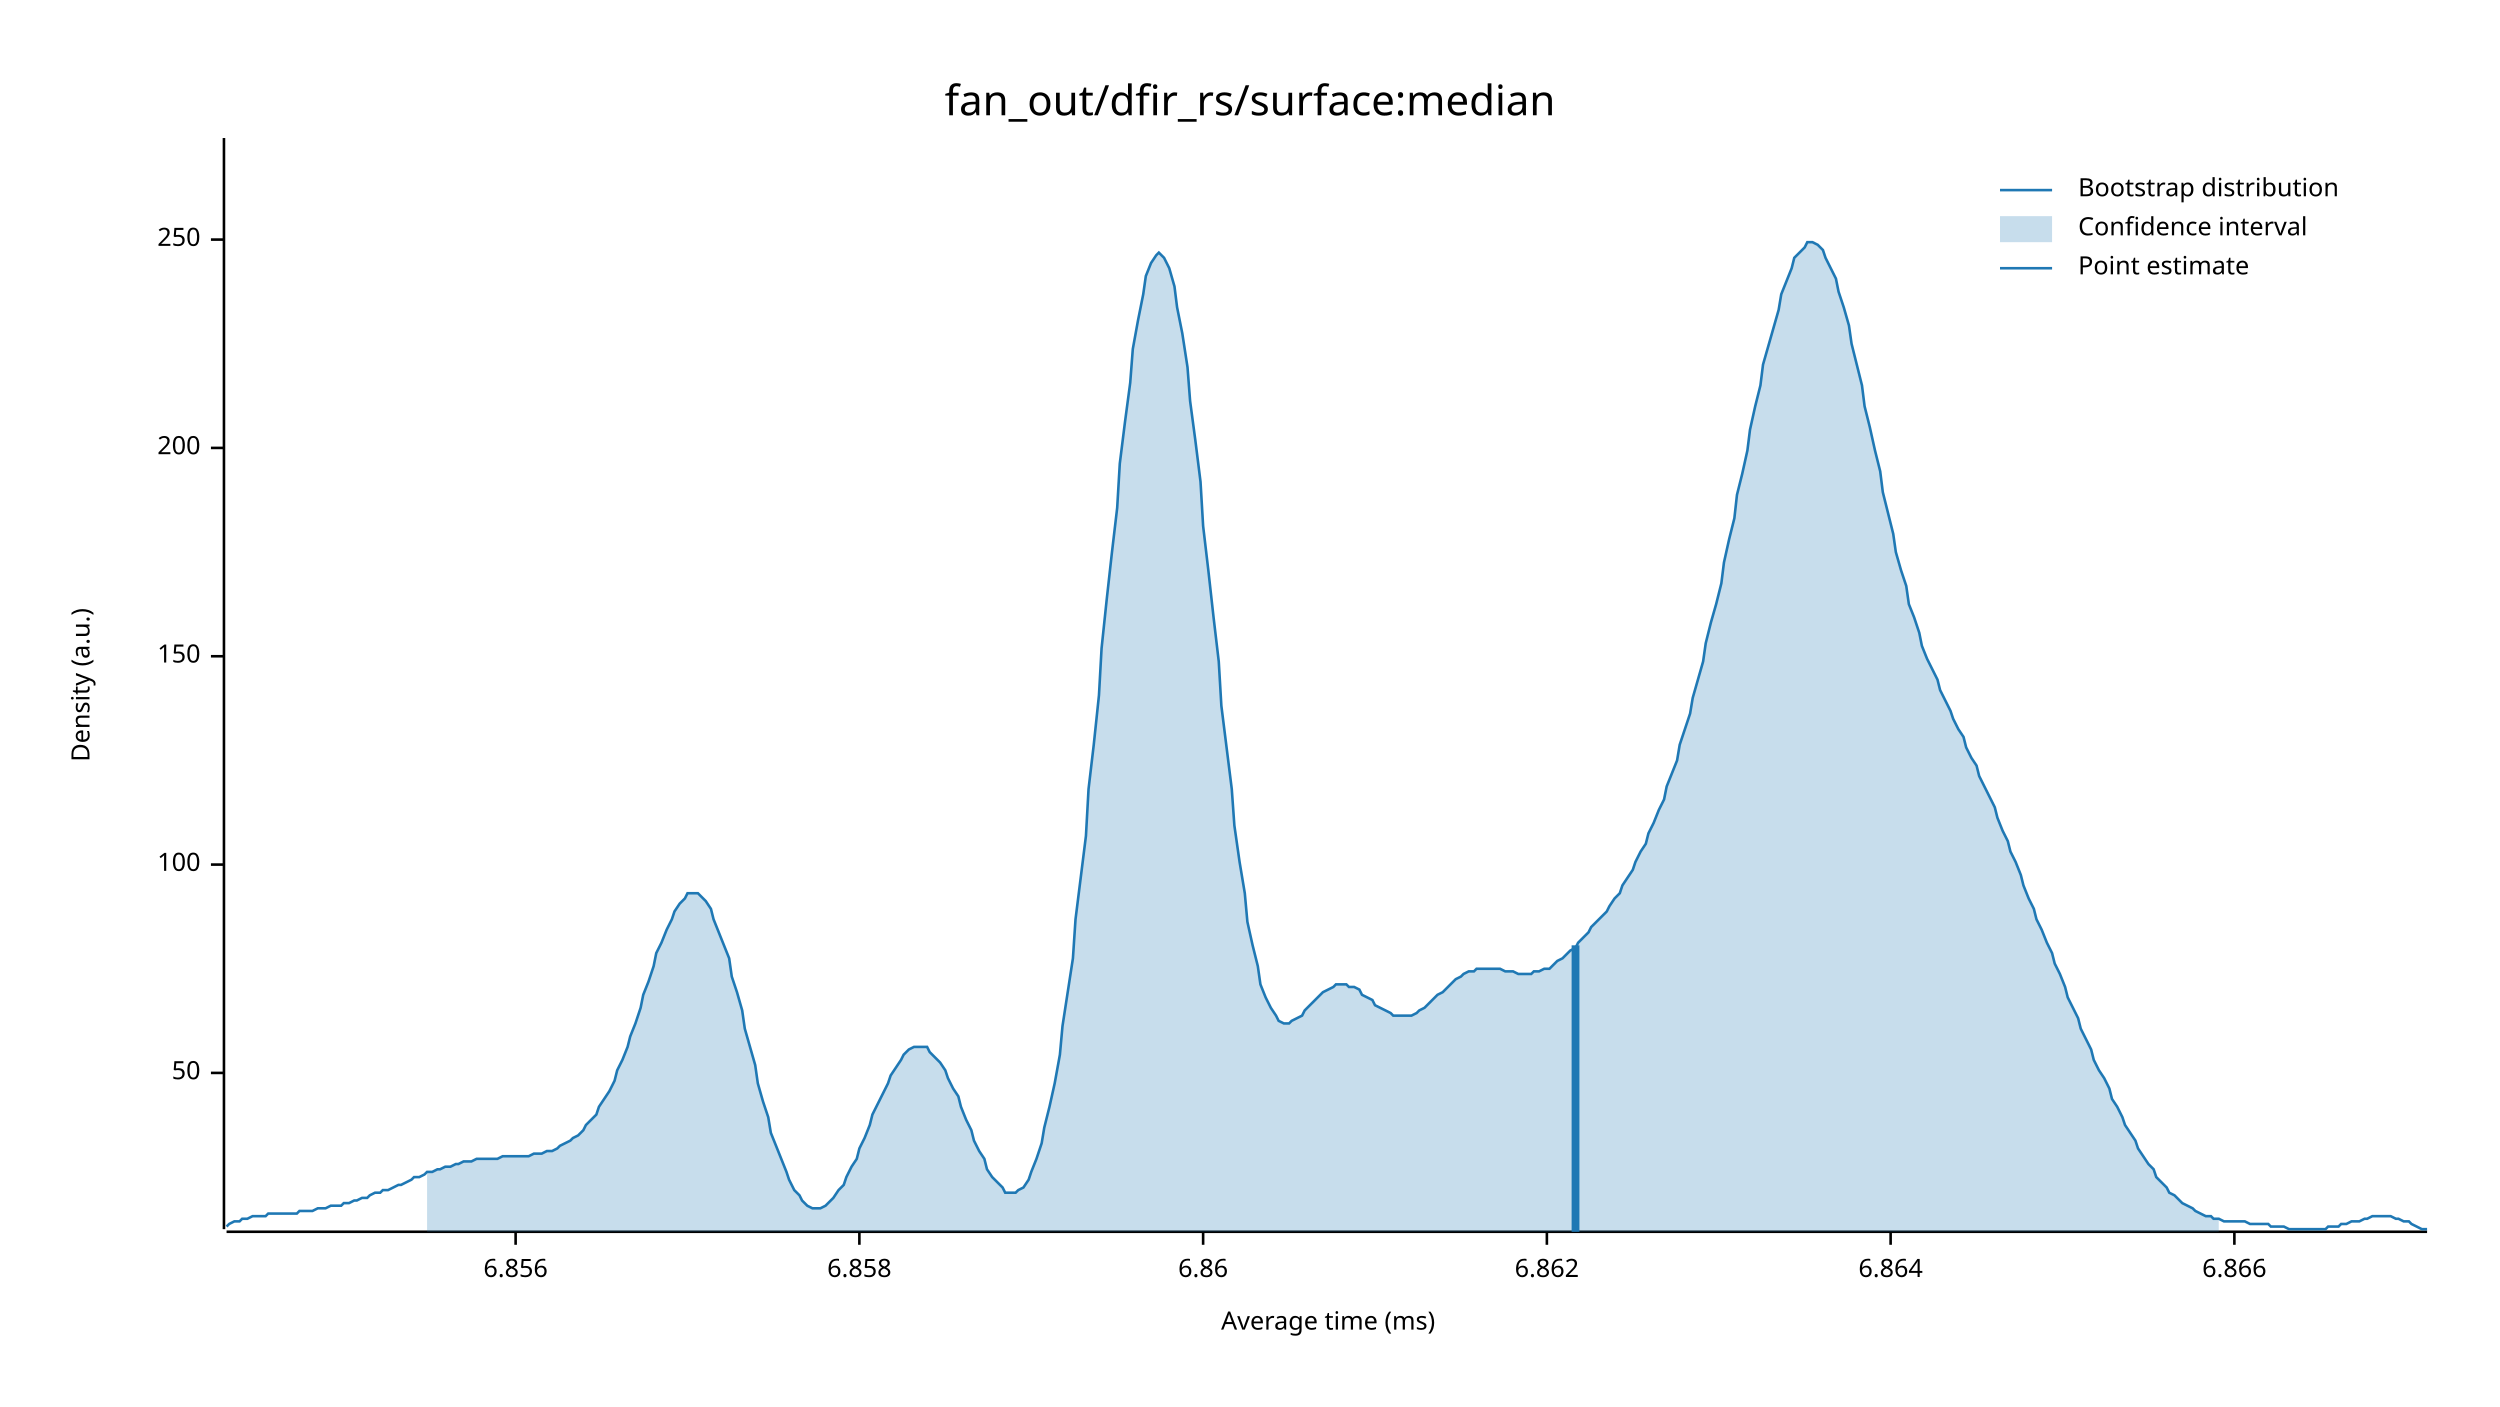
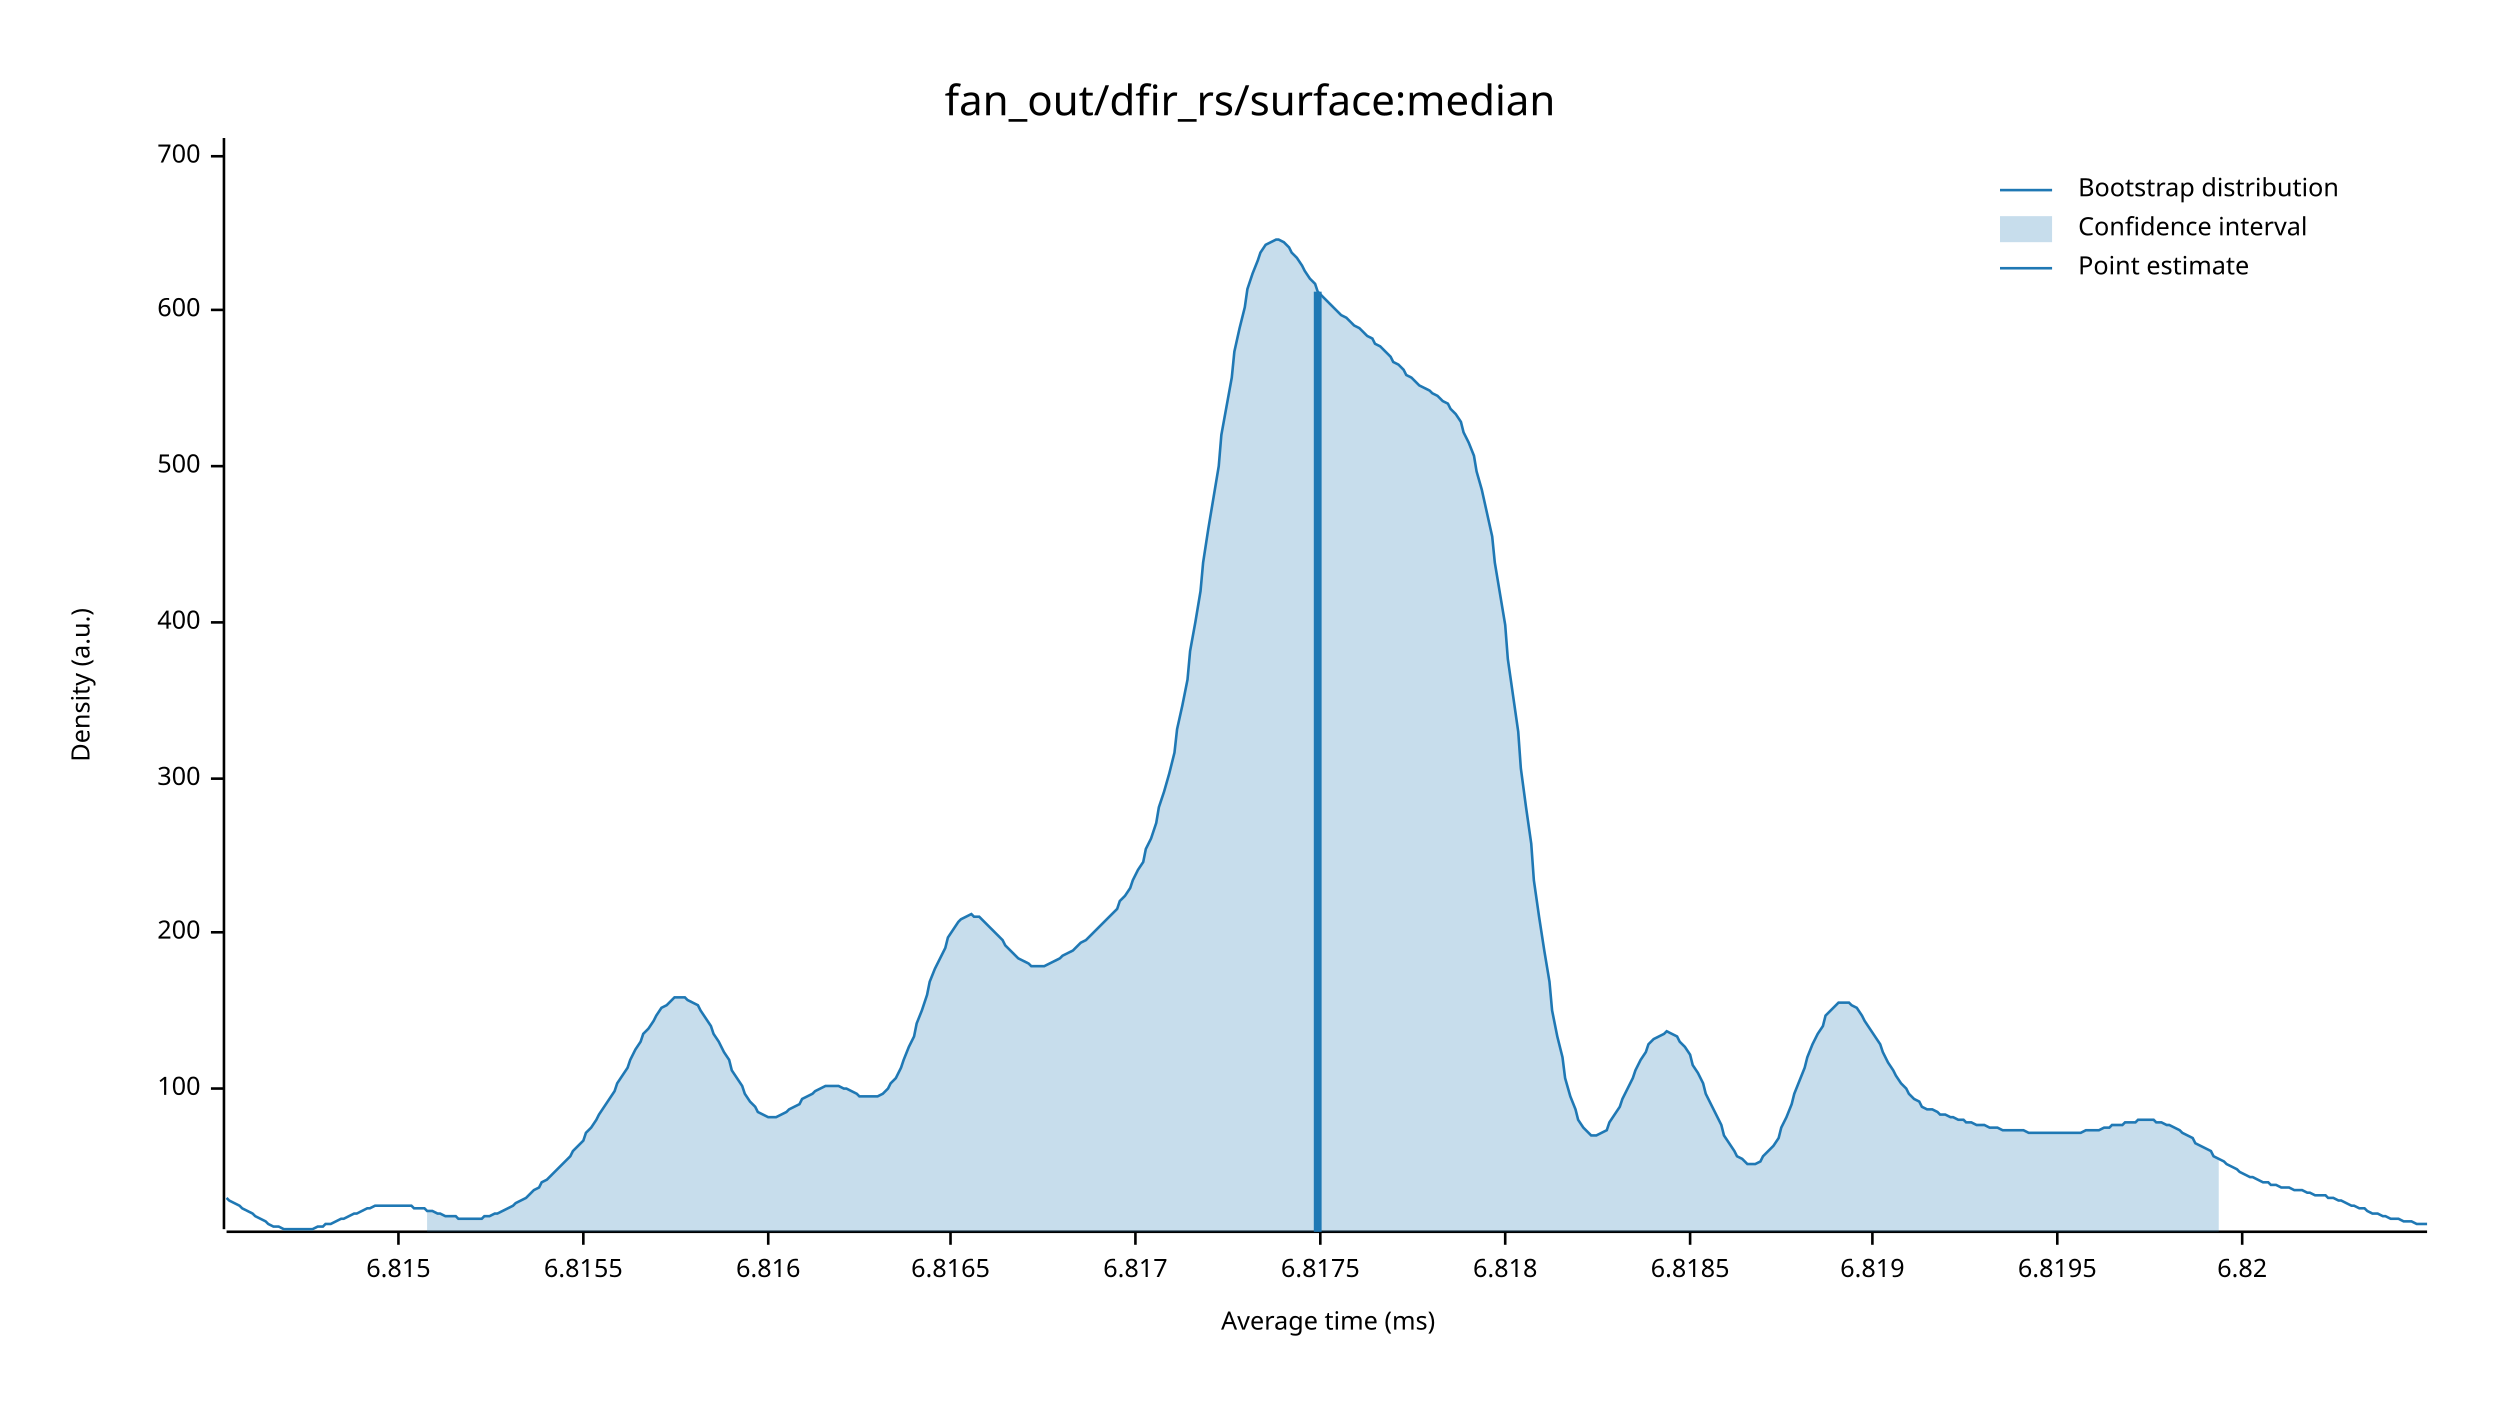
<svg xmlns="http://www.w3.org/2000/svg" width="960" height="540" viewBox="0 0 960 540">
  <text x="480" y="32" dy="0.76em" text-anchor="middle" font-family="sans-serif" font-size="16.129" opacity="1" fill="#000000">
fan_out/dfir_rs/surface:median
</text>
  <text x="27" y="263" dy="0.76em" text-anchor="middle" font-family="sans-serif" font-size="9.677" opacity="1" fill="#000000" transform="rotate(270, 27, 263)">
Density (a.u.)
</text>
  <text x="510" y="513" dy="-0.5ex" text-anchor="middle" font-family="sans-serif" font-size="9.677" opacity="1" fill="#000000">
Average time (ms)
</text>
  <polyline fill="none" opacity="1" stroke="#000000" stroke-width="1" points="86,53 86,472 " />
-   <text x="77" y="412" dy="0.5ex" text-anchor="end" font-family="sans-serif" font-size="9.677" opacity="1" fill="#000000">
- 50
- </text>
-   <polyline fill="none" opacity="1" stroke="#000000" stroke-width="1" points="81,412 86,412 " />
-   <text x="77" y="332" dy="0.5ex" text-anchor="end" font-family="sans-serif" font-size="9.677" opacity="1" fill="#000000">
+   <text x="77" y="418" dy="0.5ex" text-anchor="end" font-family="sans-serif" font-size="9.677" opacity="1" fill="#000000">
100
</text>
-   <polyline fill="none" opacity="1" stroke="#000000" stroke-width="1" points="81,332 86,332 " />
-   <text x="77" y="252" dy="0.5ex" text-anchor="end" font-family="sans-serif" font-size="9.677" opacity="1" fill="#000000">
- 150
- </text>
-   <polyline fill="none" opacity="1" stroke="#000000" stroke-width="1" points="81,252 86,252 " />
-   <text x="77" y="172" dy="0.5ex" text-anchor="end" font-family="sans-serif" font-size="9.677" opacity="1" fill="#000000">
+   <polyline fill="none" opacity="1" stroke="#000000" stroke-width="1" points="81,418 86,418 " />
+   <text x="77" y="358" dy="0.5ex" text-anchor="end" font-family="sans-serif" font-size="9.677" opacity="1" fill="#000000">
200
</text>
-   <polyline fill="none" opacity="1" stroke="#000000" stroke-width="1" points="81,172 86,172 " />
-   <text x="77" y="92" dy="0.5ex" text-anchor="end" font-family="sans-serif" font-size="9.677" opacity="1" fill="#000000">
- 250
+   <polyline fill="none" opacity="1" stroke="#000000" stroke-width="1" points="81,358 86,358 " />
+   <text x="77" y="299" dy="0.5ex" text-anchor="end" font-family="sans-serif" font-size="9.677" opacity="1" fill="#000000">
+ 300
</text>
-   <polyline fill="none" opacity="1" stroke="#000000" stroke-width="1" points="81,92 86,92 " />
+   <polyline fill="none" opacity="1" stroke="#000000" stroke-width="1" points="81,299 86,299 " />
+   <text x="77" y="239" dy="0.5ex" text-anchor="end" font-family="sans-serif" font-size="9.677" opacity="1" fill="#000000">
+ 400
+ </text>
+   <polyline fill="none" opacity="1" stroke="#000000" stroke-width="1" points="81,239 86,239 " />
+   <text x="77" y="179" dy="0.5ex" text-anchor="end" font-family="sans-serif" font-size="9.677" opacity="1" fill="#000000">
+ 500
+ </text>
+   <polyline fill="none" opacity="1" stroke="#000000" stroke-width="1" points="81,179 86,179 " />
+   <text x="77" y="119" dy="0.5ex" text-anchor="end" font-family="sans-serif" font-size="9.677" opacity="1" fill="#000000">
+ 600
+ </text>
+   <polyline fill="none" opacity="1" stroke="#000000" stroke-width="1" points="81,119 86,119 " />
+   <text x="77" y="60" dy="0.5ex" text-anchor="end" font-family="sans-serif" font-size="9.677" opacity="1" fill="#000000">
+ 700
+ </text>
+   <polyline fill="none" opacity="1" stroke="#000000" stroke-width="1" points="81,60 86,60 " />
  <polyline fill="none" opacity="1" stroke="#000000" stroke-width="1" points="87,473 932,473 " />
-   <text x="198" y="483" dy="0.76em" text-anchor="middle" font-family="sans-serif" font-size="9.677" opacity="1" fill="#000000">
- 6.856
+   <text x="153" y="483" dy="0.76em" text-anchor="middle" font-family="sans-serif" font-size="9.677" opacity="1" fill="#000000">
+ 6.815
</text>
-   <polyline fill="none" opacity="1" stroke="#000000" stroke-width="1" points="198,473 198,478 " />
-   <text x="330" y="483" dy="0.76em" text-anchor="middle" font-family="sans-serif" font-size="9.677" opacity="1" fill="#000000">
- 6.858
+   <polyline fill="none" opacity="1" stroke="#000000" stroke-width="1" points="153,473 153,478 " />
+   <text x="224" y="483" dy="0.76em" text-anchor="middle" font-family="sans-serif" font-size="9.677" opacity="1" fill="#000000">
+ 6.8155
</text>
-   <polyline fill="none" opacity="1" stroke="#000000" stroke-width="1" points="330,473 330,478 " />
-   <text x="462" y="483" dy="0.76em" text-anchor="middle" font-family="sans-serif" font-size="9.677" opacity="1" fill="#000000">
- 6.86
+   <polyline fill="none" opacity="1" stroke="#000000" stroke-width="1" points="224,473 224,478 " />
+   <text x="295" y="483" dy="0.76em" text-anchor="middle" font-family="sans-serif" font-size="9.677" opacity="1" fill="#000000">
+ 6.816
</text>
-   <polyline fill="none" opacity="1" stroke="#000000" stroke-width="1" points="462,473 462,478 " />
-   <text x="594" y="483" dy="0.76em" text-anchor="middle" font-family="sans-serif" font-size="9.677" opacity="1" fill="#000000">
- 6.862
+   <polyline fill="none" opacity="1" stroke="#000000" stroke-width="1" points="295,473 295,478 " />
+   <text x="365" y="483" dy="0.76em" text-anchor="middle" font-family="sans-serif" font-size="9.677" opacity="1" fill="#000000">
+ 6.8165
</text>
-   <polyline fill="none" opacity="1" stroke="#000000" stroke-width="1" points="594,473 594,478 " />
-   <text x="726" y="483" dy="0.76em" text-anchor="middle" font-family="sans-serif" font-size="9.677" opacity="1" fill="#000000">
- 6.864
+   <polyline fill="none" opacity="1" stroke="#000000" stroke-width="1" points="365,473 365,478 " />
+   <text x="436" y="483" dy="0.76em" text-anchor="middle" font-family="sans-serif" font-size="9.677" opacity="1" fill="#000000">
+ 6.817
</text>
-   <polyline fill="none" opacity="1" stroke="#000000" stroke-width="1" points="726,473 726,478 " />
-   <text x="858" y="483" dy="0.76em" text-anchor="middle" font-family="sans-serif" font-size="9.677" opacity="1" fill="#000000">
- 6.866
+   <polyline fill="none" opacity="1" stroke="#000000" stroke-width="1" points="436,473 436,478 " />
+   <text x="507" y="483" dy="0.76em" text-anchor="middle" font-family="sans-serif" font-size="9.677" opacity="1" fill="#000000">
+ 6.8175
</text>
-   <polyline fill="none" opacity="1" stroke="#000000" stroke-width="1" points="858,473 858,478 " />
-   <polyline fill="none" opacity="1" stroke="#1F78B4" stroke-width="1" points="87,471 88,470 90,469 92,469 93,468 95,468 97,467 98,467 100,467 102,467 103,466 105,466 107,466 109,466 110,466 112,466 114,466 115,465 117,465 119,465 120,465 122,464 124,464 125,464 127,463 129,463 131,463 132,462 134,462 136,461 137,461 139,460 141,460 142,459 144,458 146,458 147,457 149,457 151,456 153,455 154,455 156,454 158,453 159,452 161,452 163,451 164,450 166,450 168,449 169,449 171,448 173,448 175,447 176,447 178,446 180,446 181,446 183,445 185,445 186,445 188,445 190,445 191,445 193,444 195,444 197,444 198,444 200,444 202,444 203,444 205,443 207,443 208,443 210,442 212,442 214,441 215,440 217,439 219,438 220,437 222,436 224,434 225,432 227,430 229,428 230,425 232,422 234,419 236,415 237,411 239,407 241,402 242,398 244,393 246,387 247,382 249,377 251,371 252,366 254,362 256,357 258,353 259,350 261,347 263,345 264,343 266,343 268,343 269,344 271,346 273,349 274,353 276,358 278,363 280,368 281,375 283,381 285,388 286,395 288,402 290,409 291,416 293,423 295,429 296,435 298,440 300,445 302,450 303,453 305,457 307,459 308,461 310,463 312,464 313,464 315,464 317,463 318,462 320,460 322,457 324,455 325,452 327,448 329,445 330,441 332,437 334,432 335,428 337,424 339,420 341,416 342,413 344,410 346,407 347,405 349,403 351,402 352,402 354,402 356,402 357,404 359,406 361,408 363,411 364,414 366,418 368,421 369,425 371,430 373,434 374,438 376,442 378,445 379,449 381,452 383,454 385,456 386,458 388,458 390,458 391,457 393,456 395,453 396,450 398,445 400,439 401,433 403,425 405,416 407,405 408,394 410,381 412,368 413,353 415,337 417,321 418,303 420,286 422,267 423,249 425,230 427,212 429,195 430,178 432,162 434,147 435,134 437,123 439,113 440,106 442,101 444,98 445,97 447,99 449,103 451,110 452,118 454,128 456,141 457,154 459,169 461,185 462,202 464,219 466,237 468,254 469,271 471,287 473,303 474,317 476,331 478,343 479,354 481,363 483,371 484,378 486,383 488,387 490,390 491,392 493,393 495,393 496,392 498,391 500,390 501,388 503,386 505,384 506,383 508,381 510,380 512,379 513,378 515,378 517,378 518,379 520,379 522,380 523,382 525,383 527,384 528,386 530,387 532,388 534,389 535,390 537,390 539,390 540,390 542,390 544,389 545,388 547,387 549,385 550,384 552,382 554,381 556,379 557,378 559,376 561,375 562,374 564,373 566,373 567,372 569,372 571,372 573,372 574,372 576,372 578,373 579,373 581,373 583,374 584,374 586,374 588,374 589,373 591,373 593,372 595,372 596,371 598,369 600,368 601,367 603,365 605,364 606,362 608,360 610,358 611,356 613,354 615,352 617,350 618,348 620,345 622,343 623,340 625,337 627,334 628,331 630,327 632,324 633,320 635,316 637,311 639,307 640,302 642,297 644,292 645,286 647,280 649,274 650,268 652,261 654,254 655,247 657,239 659,232 661,224 662,216 664,207 666,199 667,190 669,182 671,173 672,165 674,156 676,148 677,140 679,133 681,126 683,119 684,113 686,108 688,103 689,99 691,97 693,95 694,93 696,93 698,94 700,96 701,99 703,103 705,107 706,112 708,118 710,125 711,132 713,140 715,148 716,156 718,164 720,173 722,181 723,189 725,197 727,205 728,212 730,219 732,225 733,232 735,237 737,243 738,248 740,253 742,257 744,261 745,265 747,269 749,273 750,276 752,280 754,283 755,287 757,291 759,294 760,298 762,302 764,306 766,310 767,314 769,319 771,323 772,327 774,331 776,336 777,340 779,345 781,349 782,353 784,357 786,362 788,366 789,370 791,374 793,379 794,383 796,387 798,391 799,395 801,399 803,403 804,407 806,411 808,414 810,418 811,422 813,425 815,429 816,432 818,435 820,438 821,441 823,444 825,447 827,449 828,452 830,454 832,456 833,458 835,459 837,461 838,462 840,463 842,464 843,465 845,466 847,467 849,467 850,468 852,468 854,469 855,469 857,469 859,469 860,469 862,469 864,470 865,470 867,470 869,470 871,470 872,471 874,471 876,471 877,471 879,472 881,472 882,472 884,472 886,472 887,472 889,472 891,472 893,472 894,471 896,471 898,471 899,470 901,470 903,469 904,469 906,469 908,468 909,468 911,467 913,467 915,467 916,467 918,467 920,468 921,468 923,469 925,469 926,470 928,471 930,472 932,472 " />
-   <polygon opacity="0.25" fill="#1F78B4" points="164,450 166,450 168,449 169,449 171,448 173,448 175,447 176,447 178,446 180,446 181,446 183,445 185,445 186,445 188,445 190,445 191,445 193,444 195,444 197,444 198,444 200,444 202,444 203,444 205,443 207,443 208,443 210,442 212,442 214,441 215,440 217,439 219,438 220,437 222,436 224,434 225,432 227,430 229,428 230,425 232,422 234,419 236,415 237,411 239,407 241,402 242,398 244,393 246,387 247,382 249,377 251,371 252,366 254,362 256,357 258,353 259,350 261,347 263,345 264,343 266,343 268,343 269,344 271,346 273,349 274,353 276,358 278,363 280,368 281,375 283,381 285,388 286,395 288,402 290,409 291,416 293,423 295,429 296,435 298,440 300,445 302,450 303,453 305,457 307,459 308,461 310,463 312,464 313,464 315,464 317,463 318,462 320,460 322,457 324,455 325,452 327,448 329,445 330,441 332,437 334,432 335,428 337,424 339,420 341,416 342,413 344,410 346,407 347,405 349,403 351,402 352,402 354,402 356,402 357,404 359,406 361,408 363,411 364,414 366,418 368,421 369,425 371,430 373,434 374,438 376,442 378,445 379,449 381,452 383,454 385,456 386,458 388,458 390,458 391,457 393,456 395,453 396,450 398,445 400,439 401,433 403,425 405,416 407,405 408,394 410,381 412,368 413,353 415,337 417,321 418,303 420,286 422,267 423,249 425,230 427,212 429,195 430,178 432,162 434,147 435,134 437,123 439,113 440,106 442,101 444,98 445,97 447,99 449,103 451,110 452,118 454,128 456,141 457,154 459,169 461,185 462,202 464,219 466,237 468,254 469,271 471,287 473,303 474,317 476,331 478,343 479,354 481,363 483,371 484,378 486,383 488,387 490,390 491,392 493,393 495,393 496,392 498,391 500,390 501,388 503,386 505,384 506,383 508,381 510,380 512,379 513,378 515,378 517,378 518,379 520,379 522,380 523,382 525,383 527,384 528,386 530,387 532,388 534,389 535,390 537,390 539,390 540,390 542,390 544,389 545,388 547,387 549,385 550,384 552,382 554,381 556,379 557,378 559,376 561,375 562,374 564,373 566,373 567,372 569,372 571,372 573,372 574,372 576,372 578,373 579,373 581,373 583,374 584,374 586,374 588,374 589,373 591,373 593,372 595,372 596,371 598,369 600,368 601,367 603,365 605,364 606,362 608,360 610,358 611,356 613,354 615,352 617,350 618,348 620,345 622,343 623,340 625,337 627,334 628,331 630,327 632,324 633,320 635,316 637,311 639,307 640,302 642,297 644,292 645,286 647,280 649,274 650,268 652,261 654,254 655,247 657,239 659,232 661,224 662,216 664,207 666,199 667,190 669,182 671,173 672,165 674,156 676,148 677,140 679,133 681,126 683,119 684,113 686,108 688,103 689,99 691,97 693,95 694,93 696,93 698,94 700,96 701,99 703,103 705,107 706,112 708,118 710,125 711,132 713,140 715,148 716,156 718,164 720,173 722,181 723,189 725,197 727,205 728,212 730,219 732,225 733,232 735,237 737,243 738,248 740,253 742,257 744,261 745,265 747,269 749,273 750,276 752,280 754,283 755,287 757,291 759,294 760,298 762,302 764,306 766,310 767,314 769,319 771,323 772,327 774,331 776,336 777,340 779,345 781,349 782,353 784,357 786,362 788,366 789,370 791,374 793,379 794,383 796,387 798,391 799,395 801,399 803,403 804,407 806,411 808,414 810,418 811,422 813,425 815,429 816,432 818,435 820,438 821,441 823,444 825,447 827,449 828,452 830,454 832,456 833,458 835,459 837,461 838,462 840,463 842,464 843,465 845,466 847,467 849,467 850,468 852,468 852,473 164,473 " />
-   <polyline fill="none" opacity="1" stroke="#1F78B4" stroke-width="3" points="605,473 605,363 " />
+   <polyline fill="none" opacity="1" stroke="#000000" stroke-width="1" points="507,473 507,478 " />
+   <text x="578" y="483" dy="0.76em" text-anchor="middle" font-family="sans-serif" font-size="9.677" opacity="1" fill="#000000">
+ 6.818
+ </text>
+   <polyline fill="none" opacity="1" stroke="#000000" stroke-width="1" points="578,473 578,478 " />
+   <text x="649" y="483" dy="0.76em" text-anchor="middle" font-family="sans-serif" font-size="9.677" opacity="1" fill="#000000">
+ 6.8185
+ </text>
+   <polyline fill="none" opacity="1" stroke="#000000" stroke-width="1" points="649,473 649,478 " />
+   <text x="719" y="483" dy="0.76em" text-anchor="middle" font-family="sans-serif" font-size="9.677" opacity="1" fill="#000000">
+ 6.819
+ </text>
+   <polyline fill="none" opacity="1" stroke="#000000" stroke-width="1" points="719,473 719,478 " />
+   <text x="790" y="483" dy="0.76em" text-anchor="middle" font-family="sans-serif" font-size="9.677" opacity="1" fill="#000000">
+ 6.8195
+ </text>
+   <polyline fill="none" opacity="1" stroke="#000000" stroke-width="1" points="790,473 790,478 " />
+   <text x="861" y="483" dy="0.76em" text-anchor="middle" font-family="sans-serif" font-size="9.677" opacity="1" fill="#000000">
+ 6.82
+ </text>
+   <polyline fill="none" opacity="1" stroke="#000000" stroke-width="1" points="861,473 861,478 " />
+   <polyline fill="none" opacity="1" stroke="#1F78B4" stroke-width="1" points="87,460 88,461 90,462 92,463 93,464 95,465 97,466 98,467 100,468 102,469 103,470 105,471 107,471 109,472 110,472 112,472 114,472 115,472 117,472 119,472 120,472 122,471 124,471 125,470 127,470 129,469 131,468 132,468 134,467 136,466 137,466 139,465 141,464 142,464 144,463 146,463 147,463 149,463 151,463 153,463 154,463 156,463 158,463 159,464 161,464 163,464 164,465 166,465 168,466 169,466 171,467 173,467 175,467 176,468 178,468 180,468 181,468 183,468 185,468 186,467 188,467 190,466 191,466 193,465 195,464 197,463 198,462 200,461 202,460 203,459 205,457 207,456 208,454 210,453 212,451 214,449 215,448 217,446 219,444 220,442 222,440 224,438 225,435 227,433 229,430 230,428 232,425 234,422 236,419 237,416 239,413 241,410 242,407 244,403 246,400 247,397 249,395 251,392 252,390 254,387 256,386 258,384 259,383 261,383 263,383 264,384 266,385 268,386 269,388 271,391 273,394 274,397 276,400 278,404 280,407 281,411 283,414 285,417 286,420 288,423 290,425 291,427 293,428 295,429 296,429 298,429 300,428 302,427 303,426 305,425 307,424 308,422 310,421 312,420 313,419 315,418 317,417 318,417 320,417 322,417 324,418 325,418 327,419 329,420 330,421 332,421 334,421 335,421 337,421 339,420 341,418 342,416 344,414 346,410 347,407 349,402 351,398 352,393 354,388 356,382 357,377 359,372 361,368 363,364 364,360 366,357 368,354 369,353 371,352 373,351 374,352 376,352 378,354 379,355 381,357 383,359 385,361 386,363 388,365 390,367 391,368 393,369 395,370 396,371 398,371 400,371 401,371 403,370 405,369 407,368 408,367 410,366 412,365 413,364 415,362 417,361 418,360 420,358 422,356 423,355 425,353 427,351 429,349 430,346 432,344 434,341 435,338 437,334 439,331 440,326 442,322 444,316 445,310 447,304 449,297 451,289 452,280 454,271 456,261 457,250 459,239 461,227 462,216 464,203 466,191 468,179 469,167 471,156 473,145 474,135 476,126 478,118 479,111 481,105 483,100 484,97 486,94 488,93 490,92 491,92 493,93 495,95 496,97 498,99 500,102 501,104 503,107 505,109 506,112 508,114 510,116 512,118 513,119 515,121 517,122 518,123 520,125 522,126 523,127 525,129 527,130 528,132 530,133 532,135 534,137 535,139 537,140 539,142 540,144 542,145 544,147 545,148 547,149 549,150 550,151 552,152 554,154 556,155 557,157 559,159 561,162 562,166 564,170 566,175 567,181 569,188 571,197 573,206 574,216 576,228 578,240 579,253 581,267 583,281 584,295 586,310 588,324 589,338 591,352 593,365 595,377 596,388 598,398 600,406 601,414 603,421 605,426 606,430 608,433 610,435 611,436 613,436 615,435 617,434 618,431 620,428 622,425 623,422 625,418 627,414 628,411 630,407 632,404 633,401 635,399 637,398 639,397 640,396 642,397 644,398 645,400 647,402 649,405 650,409 652,412 654,416 655,420 657,424 659,428 661,432 662,436 664,439 666,442 667,444 669,445 671,447 672,447 674,447 676,446 677,444 679,442 681,440 683,437 684,433 686,429 688,424 689,420 691,415 693,410 694,406 696,401 698,397 700,394 701,390 703,388 705,386 706,385 708,385 710,385 711,386 713,387 715,390 716,392 718,395 720,398 722,401 723,404 725,408 727,411 728,413 730,416 732,418 733,420 735,422 737,423 738,425 740,426 742,426 744,427 745,428 747,428 749,429 750,429 752,430 754,430 755,431 757,431 759,432 760,432 762,432 764,433 766,433 767,433 769,434 771,434 772,434 774,434 776,434 777,434 779,435 781,435 782,435 784,435 786,435 788,435 789,435 791,435 793,435 794,435 796,435 798,435 799,435 801,434 803,434 804,434 806,434 808,433 810,433 811,432 813,432 815,432 816,431 818,431 820,431 821,430 823,430 825,430 827,430 828,431 830,431 832,432 833,432 835,433 837,434 838,435 840,436 842,437 843,439 845,440 847,441 849,442 850,444 852,445 854,446 855,447 857,448 859,449 860,450 862,451 864,452 865,452 867,453 869,454 871,454 872,455 874,455 876,456 877,456 879,456 881,457 882,457 884,457 886,458 887,458 889,459 891,459 893,459 894,460 896,460 898,461 899,461 901,462 903,463 904,463 906,464 908,464 909,465 911,466 913,466 915,467 916,467 918,468 920,468 921,468 923,469 925,469 926,469 928,470 930,470 932,470 " />
+   <polygon opacity="0.25" fill="#1F78B4" points="164,465 166,465 168,466 169,466 171,467 173,467 175,467 176,468 178,468 180,468 181,468 183,468 185,468 186,467 188,467 190,466 191,466 193,465 195,464 197,463 198,462 200,461 202,460 203,459 205,457 207,456 208,454 210,453 212,451 214,449 215,448 217,446 219,444 220,442 222,440 224,438 225,435 227,433 229,430 230,428 232,425 234,422 236,419 237,416 239,413 241,410 242,407 244,403 246,400 247,397 249,395 251,392 252,390 254,387 256,386 258,384 259,383 261,383 263,383 264,384 266,385 268,386 269,388 271,391 273,394 274,397 276,400 278,404 280,407 281,411 283,414 285,417 286,420 288,423 290,425 291,427 293,428 295,429 296,429 298,429 300,428 302,427 303,426 305,425 307,424 308,422 310,421 312,420 313,419 315,418 317,417 318,417 320,417 322,417 324,418 325,418 327,419 329,420 330,421 332,421 334,421 335,421 337,421 339,420 341,418 342,416 344,414 346,410 347,407 349,402 351,398 352,393 354,388 356,382 357,377 359,372 361,368 363,364 364,360 366,357 368,354 369,353 371,352 373,351 374,352 376,352 378,354 379,355 381,357 383,359 385,361 386,363 388,365 390,367 391,368 393,369 395,370 396,371 398,371 400,371 401,371 403,370 405,369 407,368 408,367 410,366 412,365 413,364 415,362 417,361 418,360 420,358 422,356 423,355 425,353 427,351 429,349 430,346 432,344 434,341 435,338 437,334 439,331 440,326 442,322 444,316 445,310 447,304 449,297 451,289 452,280 454,271 456,261 457,250 459,239 461,227 462,216 464,203 466,191 468,179 469,167 471,156 473,145 474,135 476,126 478,118 479,111 481,105 483,100 484,97 486,94 488,93 490,92 491,92 493,93 495,95 496,97 498,99 500,102 501,104 503,107 505,109 506,112 508,114 510,116 512,118 513,119 515,121 517,122 518,123 520,125 522,126 523,127 525,129 527,130 528,132 530,133 532,135 534,137 535,139 537,140 539,142 540,144 542,145 544,147 545,148 547,149 549,150 550,151 552,152 554,154 556,155 557,157 559,159 561,162 562,166 564,170 566,175 567,181 569,188 571,197 573,206 574,216 576,228 578,240 579,253 581,267 583,281 584,295 586,310 588,324 589,338 591,352 593,365 595,377 596,388 598,398 600,406 601,414 603,421 605,426 606,430 608,433 610,435 611,436 613,436 615,435 617,434 618,431 620,428 622,425 623,422 625,418 627,414 628,411 630,407 632,404 633,401 635,399 637,398 639,397 640,396 642,397 644,398 645,400 647,402 649,405 650,409 652,412 654,416 655,420 657,424 659,428 661,432 662,436 664,439 666,442 667,444 669,445 671,447 672,447 674,447 676,446 677,444 679,442 681,440 683,437 684,433 686,429 688,424 689,420 691,415 693,410 694,406 696,401 698,397 700,394 701,390 703,388 705,386 706,385 708,385 710,385 711,386 713,387 715,390 716,392 718,395 720,398 722,401 723,404 725,408 727,411 728,413 730,416 732,418 733,420 735,422 737,423 738,425 740,426 742,426 744,427 745,428 747,428 749,429 750,429 752,430 754,430 755,431 757,431 759,432 760,432 762,432 764,433 766,433 767,433 769,434 771,434 772,434 774,434 776,434 777,434 779,435 781,435 782,435 784,435 786,435 788,435 789,435 791,435 793,435 794,435 796,435 798,435 799,435 801,434 803,434 804,434 806,434 808,433 810,433 811,432 813,432 815,432 816,431 818,431 820,431 821,430 823,430 825,430 827,430 828,431 830,431 832,432 833,432 835,433 837,434 838,435 840,436 842,437 843,439 845,440 847,441 849,442 850,444 852,445 852,473 164,473 " />
+   <polyline fill="none" opacity="1" stroke="#1F78B4" stroke-width="3" points="506,473 506,112 " />
  <text x="798" y="68" dy="0.76em" text-anchor="start" font-family="sans-serif" font-size="9.677" opacity="1" fill="#000000">
Bootstrap distribution
</text>
  <text x="798" y="83" dy="0.76em" text-anchor="start" font-family="sans-serif" font-size="9.677" opacity="1" fill="#000000">
Confidence interval
</text>
  <text x="798" y="98" dy="0.76em" text-anchor="start" font-family="sans-serif" font-size="9.677" opacity="1" fill="#000000">
Point estimate
</text>
  <polyline fill="none" opacity="1" stroke="#1F78B4" stroke-width="1" points="768,73 788,73 " />
  <rect x="768" y="83" width="20" height="10" opacity="0.25" fill="#1F78B4" stroke="none" />
  <polyline fill="none" opacity="1" stroke="#1F78B4" stroke-width="1" points="768,103 788,103 " />
</svg>
